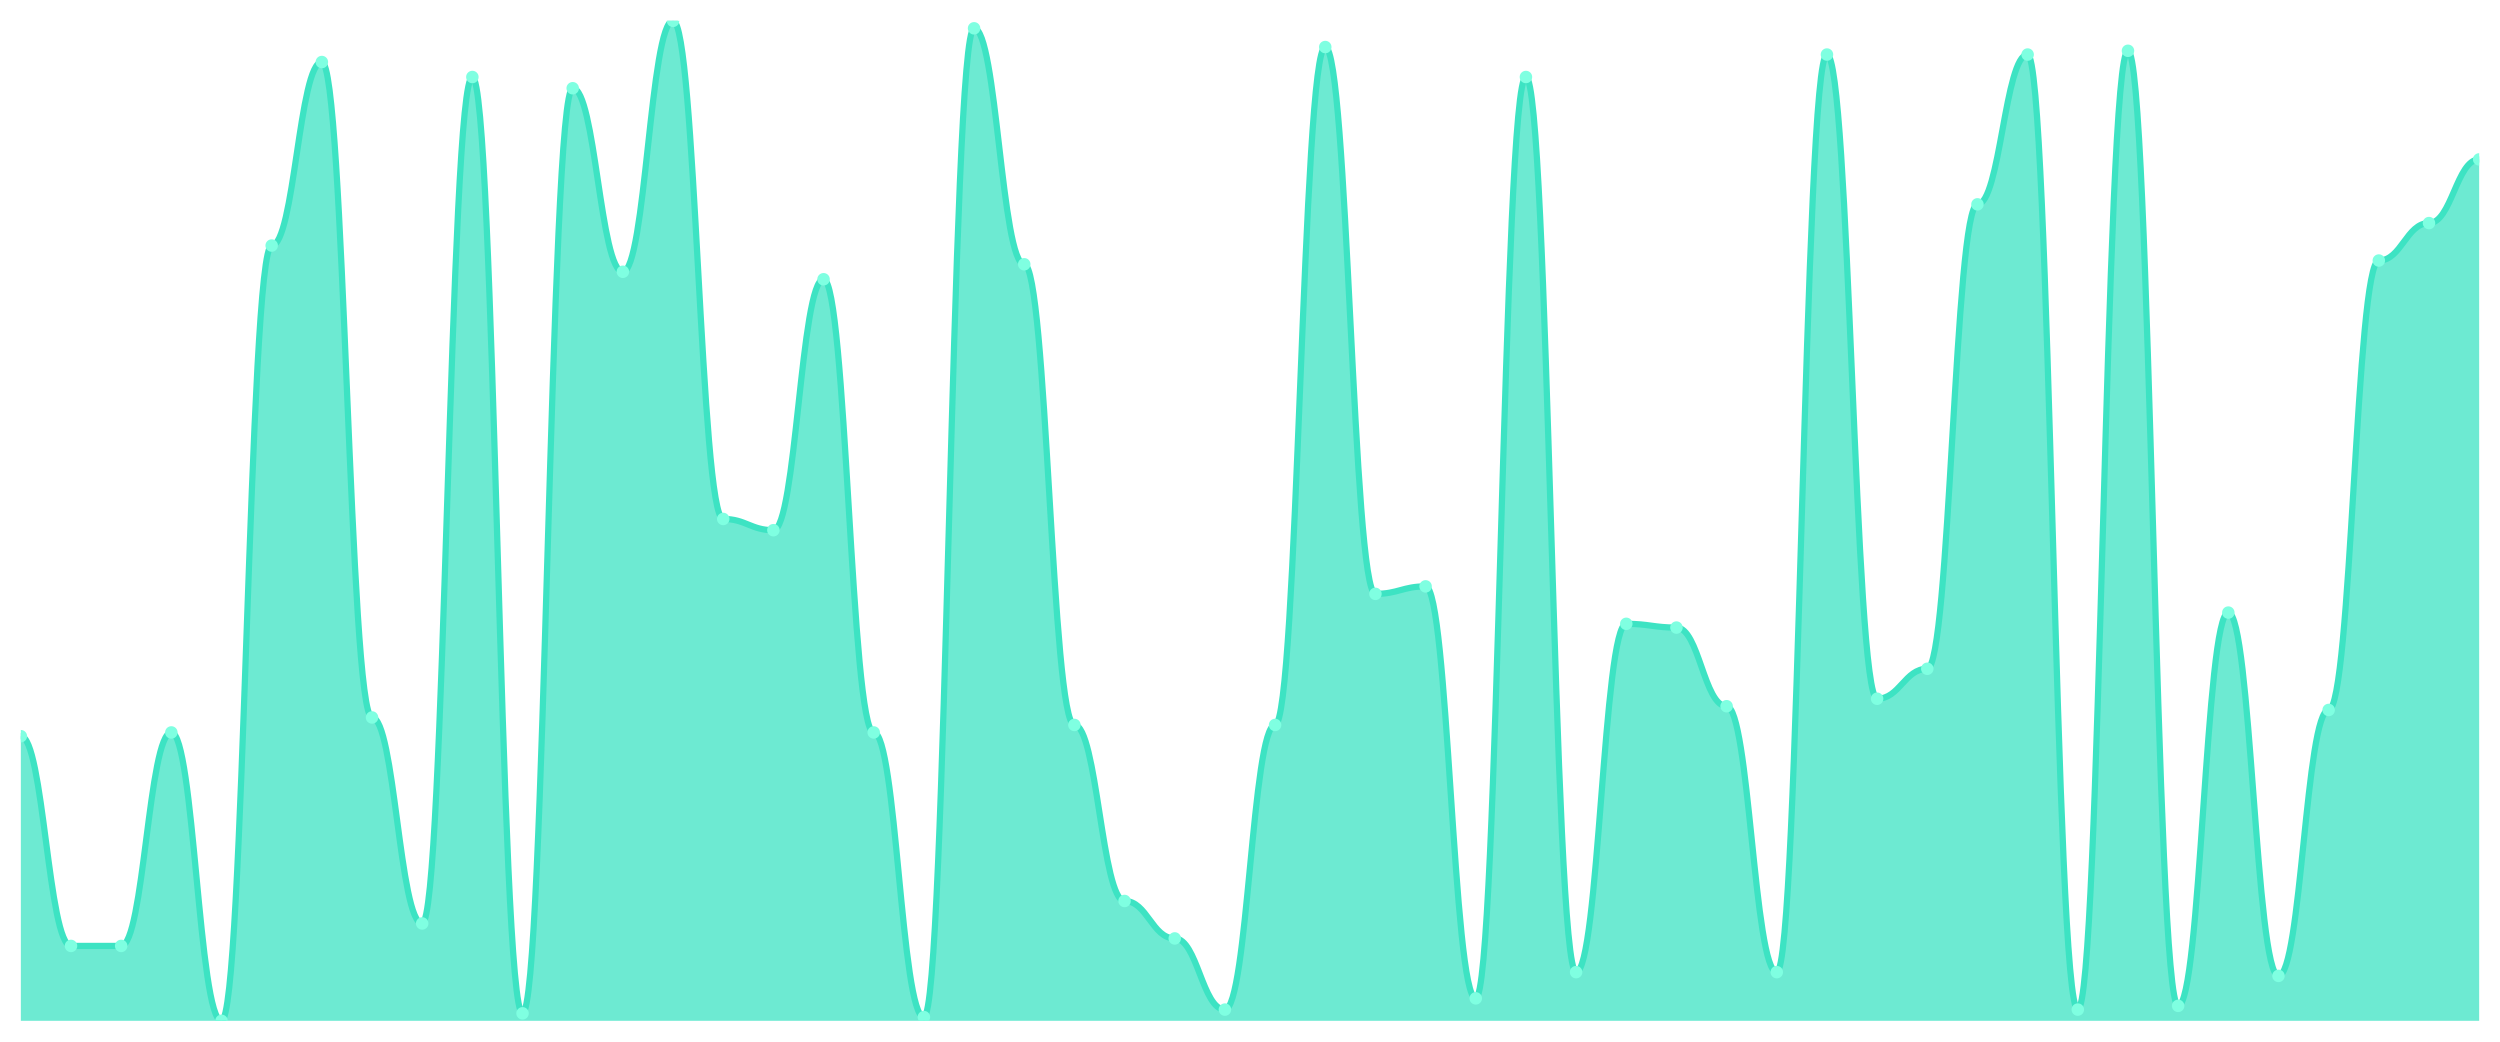
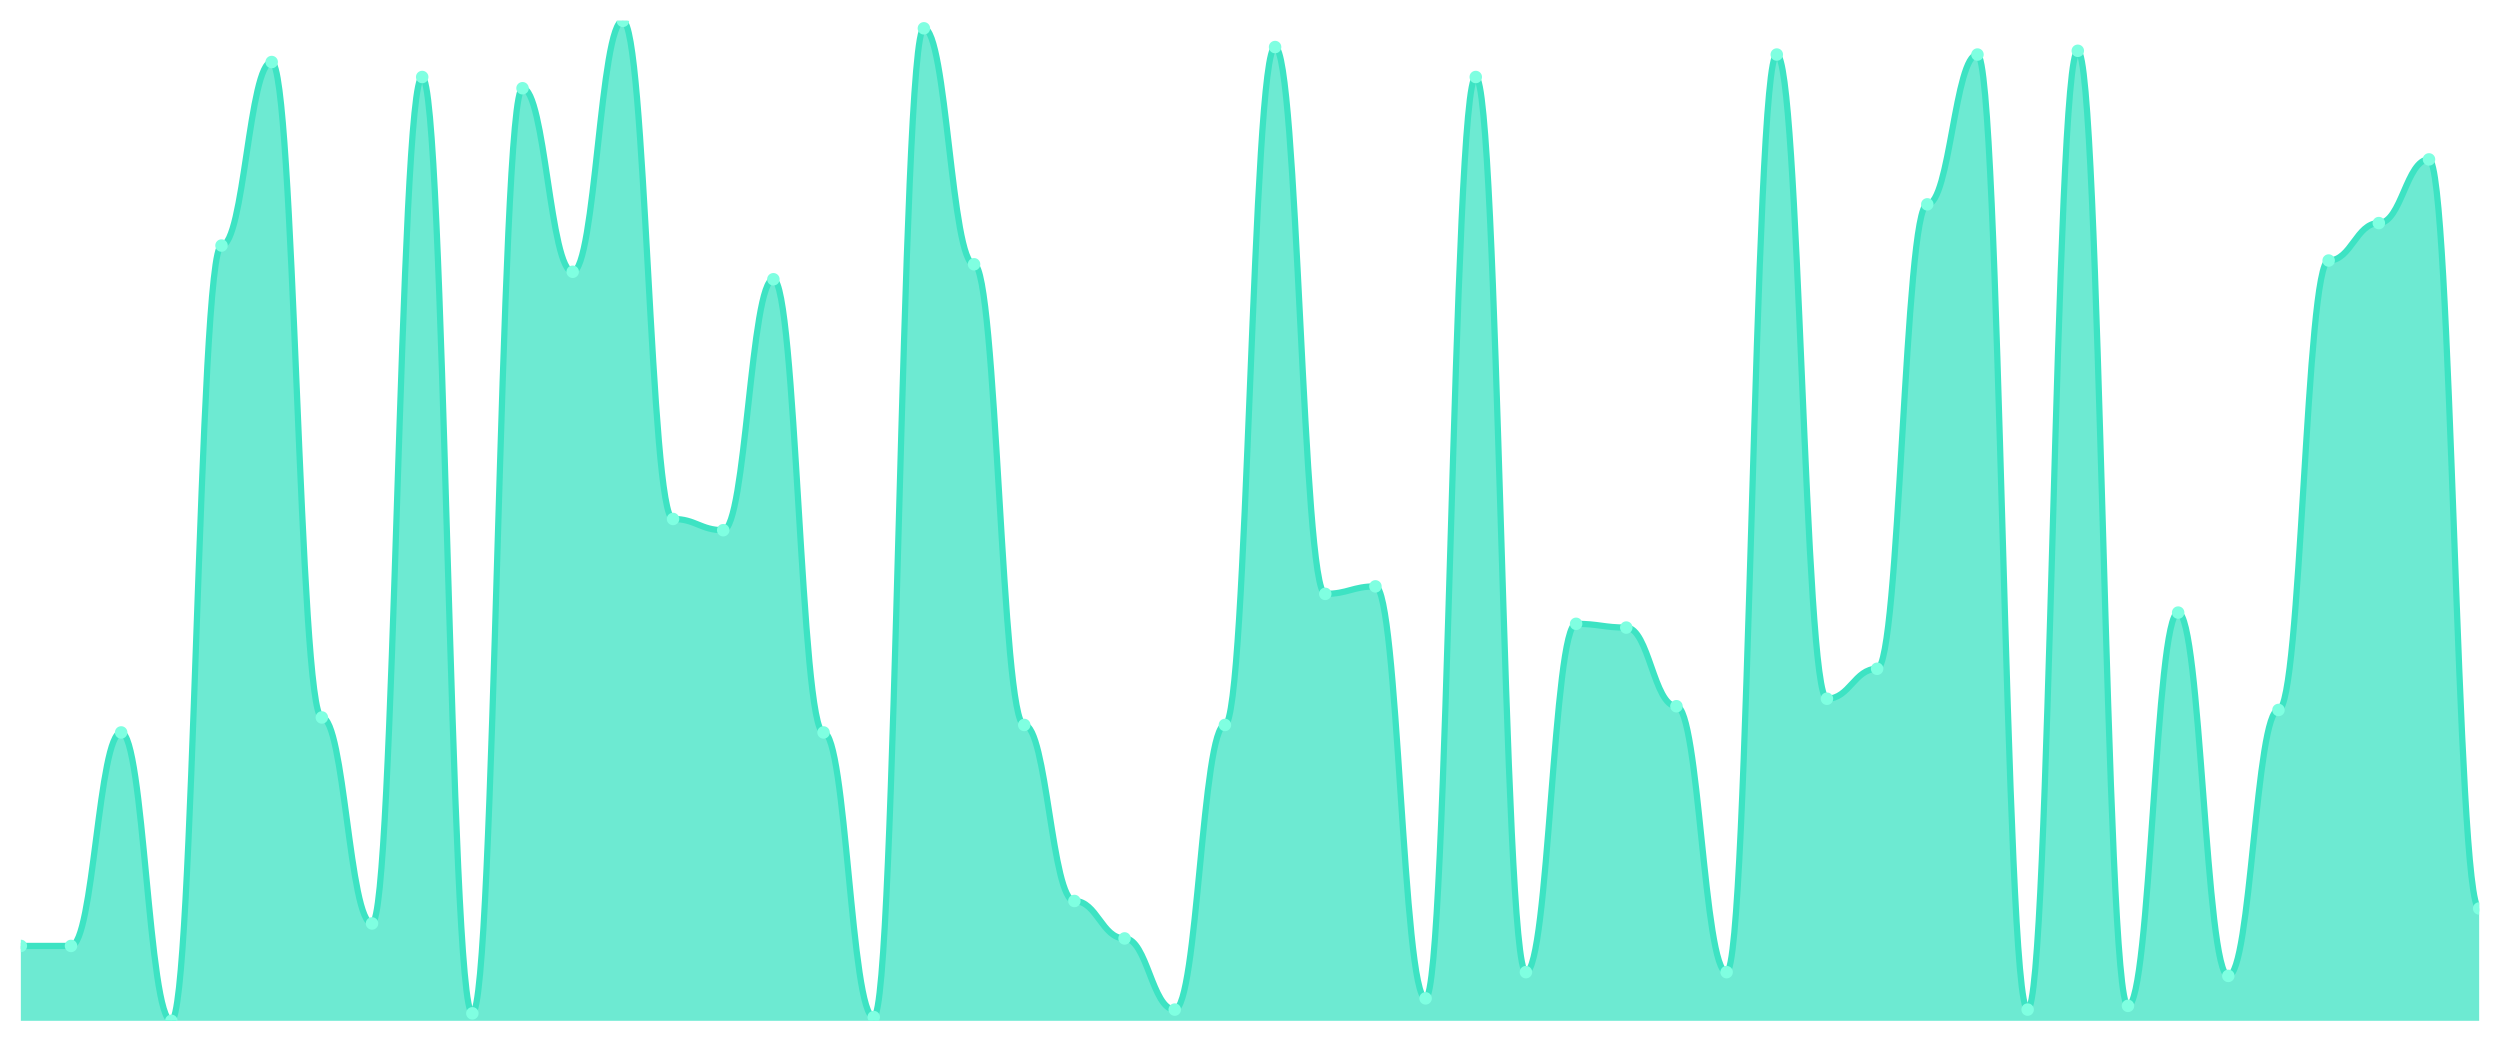
<svg xmlns="http://www.w3.org/2000/svg" viewBox="0 0 1200 500" width="1200" height="500">
  <defs>
    <clipPath id="c">
      <rect x="10" y="10" width="1180" height="480" />
    </clipPath>
  </defs>
  <rect width="1200" height="500" fill="none" />
  <g clip-path="url(#c)">
-     <path d="M 10,490 L 10,353.371 C 20.837,353.371 23.245,454.045 34.082,454.045 C 44.918,454.045 47.327,454.045 58.163,454.045 C 69,454.045 71.408,351.573 82.245,351.573 C 93.082,351.573 95.49,490 106.327,490 C 117.163,490 119.571,117.865 130.408,117.865 C 141.245,117.865 143.653,29.775 154.49,29.775 C 165.327,29.775 167.735,344.382 178.571,344.382 C 189.408,344.382 191.816,443.258 202.653,443.258 C 213.49,443.258 215.898,36.966 226.735,36.966 C 237.571,36.966 239.98,486.404 250.816,486.404 C 261.653,486.404 264.061,42.36 274.898,42.36 C 285.735,42.36 288.143,130.449 298.98,130.449 C 309.816,130.449 312.224,10 323.061,10 C 333.898,10 336.306,249.101 347.143,249.101 C 357.98,249.101 360.388,254.494 371.224,254.494 C 382.061,254.494 384.469,134.045 395.306,134.045 C 406.143,134.045 408.551,351.573 419.388,351.573 C 430.224,351.573 432.633,488.202 443.469,488.202 C 454.306,488.202 456.714,13.596 467.551,13.596 C 478.388,13.596 480.796,126.854 491.633,126.854 C 502.469,126.854 504.878,347.978 515.714,347.978 C 526.551,347.978 528.959,432.472 539.796,432.472 C 550.633,432.472 553.041,450.449 563.878,450.449 C 574.714,450.449 577.122,484.607 587.959,484.607 C 598.796,484.607 601.204,347.978 612.041,347.978 C 622.878,347.978 625.286,22.584 636.122,22.584 C 646.959,22.584 649.367,285.056 660.204,285.056 C 671.041,285.056 673.449,281.461 684.286,281.461 C 695.122,281.461 697.531,479.213 708.367,479.213 C 719.204,479.213 721.612,36.966 732.449,36.966 C 743.286,36.966 745.694,466.629 756.531,466.629 C 767.367,466.629 769.776,299.438 780.612,299.438 C 791.449,299.438 793.857,301.236 804.694,301.236 C 815.531,301.236 817.939,338.989 828.776,338.989 C 839.612,338.989 842.02,466.629 852.857,466.629 C 863.694,466.629 866.102,26.18 876.939,26.18 C 887.776,26.18 890.184,335.393 901.02,335.393 C 911.857,335.393 914.265,321.011 925.102,321.011 C 935.939,321.011 938.347,98.09 949.184,98.09 C 960.02,98.09 962.429,26.18 973.265,26.18 C 984.102,26.18 986.51,484.607 997.347,484.607 C 1008.184,484.607 1010.592,24.382 1021.429,24.382 C 1032.265,24.382 1034.673,482.809 1045.51,482.809 C 1056.347,482.809 1058.755,294.045 1069.592,294.045 C 1080.429,294.045 1082.837,468.427 1093.673,468.427 C 1104.51,468.427 1106.918,340.787 1117.755,340.787 C 1128.592,340.787 1131,125.056 1141.837,125.056 C 1152.673,125.056 1155.082,107.079 1165.918,107.079 C 1176.755,107.079 1179.163,76.517 1190,76.517 L 1190,490 Z" fill="rgba(61,227,195,0.75)" />
-     <path d="M 10,353.371 C 20.837,353.371 23.245,454.045 34.082,454.045 C 44.918,454.045 47.327,454.045 58.163,454.045 C 69,454.045 71.408,351.573 82.245,351.573 C 93.082,351.573 95.49,490 106.327,490 C 117.163,490 119.571,117.865 130.408,117.865 C 141.245,117.865 143.653,29.775 154.49,29.775 C 165.327,29.775 167.735,344.382 178.571,344.382 C 189.408,344.382 191.816,443.258 202.653,443.258 C 213.49,443.258 215.898,36.966 226.735,36.966 C 237.571,36.966 239.98,486.404 250.816,486.404 C 261.653,486.404 264.061,42.36 274.898,42.36 C 285.735,42.36 288.143,130.449 298.98,130.449 C 309.816,130.449 312.224,10 323.061,10 C 333.898,10 336.306,249.101 347.143,249.101 C 357.98,249.101 360.388,254.494 371.224,254.494 C 382.061,254.494 384.469,134.045 395.306,134.045 C 406.143,134.045 408.551,351.573 419.388,351.573 C 430.224,351.573 432.633,488.202 443.469,488.202 C 454.306,488.202 456.714,13.596 467.551,13.596 C 478.388,13.596 480.796,126.854 491.633,126.854 C 502.469,126.854 504.878,347.978 515.714,347.978 C 526.551,347.978 528.959,432.472 539.796,432.472 C 550.633,432.472 553.041,450.449 563.878,450.449 C 574.714,450.449 577.122,484.607 587.959,484.607 C 598.796,484.607 601.204,347.978 612.041,347.978 C 622.878,347.978 625.286,22.584 636.122,22.584 C 646.959,22.584 649.367,285.056 660.204,285.056 C 671.041,285.056 673.449,281.461 684.286,281.461 C 695.122,281.461 697.531,479.213 708.367,479.213 C 719.204,479.213 721.612,36.966 732.449,36.966 C 743.286,36.966 745.694,466.629 756.531,466.629 C 767.367,466.629 769.776,299.438 780.612,299.438 C 791.449,299.438 793.857,301.236 804.694,301.236 C 815.531,301.236 817.939,338.989 828.776,338.989 C 839.612,338.989 842.02,466.629 852.857,466.629 C 863.694,466.629 866.102,26.18 876.939,26.18 C 887.776,26.18 890.184,335.393 901.02,335.393 C 911.857,335.393 914.265,321.011 925.102,321.011 C 935.939,321.011 938.347,98.09 949.184,98.09 C 960.02,98.09 962.429,26.18 973.265,26.18 C 984.102,26.18 986.51,484.607 997.347,484.607 C 1008.184,484.607 1010.592,24.382 1021.429,24.382 C 1032.265,24.382 1034.673,482.809 1045.51,482.809 C 1056.347,482.809 1058.755,294.045 1069.592,294.045 C 1080.429,294.045 1082.837,468.427 1093.673,468.427 C 1104.51,468.427 1106.918,340.787 1117.755,340.787 C 1128.592,340.787 1131,125.056 1141.837,125.056 C 1152.673,125.056 1155.082,107.079 1165.918,107.079 C 1176.755,107.079 1179.163,76.517 1190,76.517" fill="none" stroke="#3de3c3" stroke-width="3" stroke-linecap="round" stroke-linejoin="round" />
-     <circle cx="10" cy="353.371" r="3" fill="#7fffe1" />
+     <path d="M 10,490 L 10,454.045 C 20.837,454.045 23.245,454.045 34.082,454.045 C 44.918,454.045 47.327,351.573 58.163,351.573 C 69,351.573 71.408,490 82.245,490 C 93.082,490 95.49,117.865 106.327,117.865 C 117.163,117.865 119.571,29.775 130.408,29.775 C 141.245,29.775 143.653,344.382 154.49,344.382 C 165.327,344.382 167.735,443.258 178.571,443.258 C 189.408,443.258 191.816,36.966 202.653,36.966 C 213.49,36.966 215.898,486.404 226.735,486.404 C 237.571,486.404 239.98,42.36 250.816,42.36 C 261.653,42.36 264.061,130.449 274.898,130.449 C 285.735,130.449 288.143,10 298.98,10 C 309.816,10 312.224,249.101 323.061,249.101 C 333.898,249.101 336.306,254.494 347.143,254.494 C 357.98,254.494 360.388,134.045 371.224,134.045 C 382.061,134.045 384.469,351.573 395.306,351.573 C 406.143,351.573 408.551,488.202 419.388,488.202 C 430.224,488.202 432.633,13.596 443.469,13.596 C 454.306,13.596 456.714,126.854 467.551,126.854 C 478.388,126.854 480.796,347.978 491.633,347.978 C 502.469,347.978 504.878,432.472 515.714,432.472 C 526.551,432.472 528.959,450.449 539.796,450.449 C 550.633,450.449 553.041,484.607 563.878,484.607 C 574.714,484.607 577.122,347.978 587.959,347.978 C 598.796,347.978 601.204,22.584 612.041,22.584 C 622.878,22.584 625.286,285.056 636.122,285.056 C 646.959,285.056 649.367,281.461 660.204,281.461 C 671.041,281.461 673.449,479.213 684.286,479.213 C 695.122,479.213 697.531,36.966 708.367,36.966 C 719.204,36.966 721.612,466.629 732.449,466.629 C 743.286,466.629 745.694,299.438 756.531,299.438 C 767.367,299.438 769.776,301.236 780.612,301.236 C 791.449,301.236 793.857,338.989 804.694,338.989 C 815.531,338.989 817.939,466.629 828.776,466.629 C 839.612,466.629 842.02,26.18 852.857,26.18 C 863.694,26.18 866.102,335.393 876.939,335.393 C 887.776,335.393 890.184,321.011 901.02,321.011 C 911.857,321.011 914.265,98.09 925.102,98.09 C 935.939,98.09 938.347,26.18 949.184,26.18 C 960.02,26.18 962.429,484.607 973.265,484.607 C 984.102,484.607 986.51,24.382 997.347,24.382 C 1008.184,24.382 1010.592,482.809 1021.429,482.809 C 1032.265,482.809 1034.673,294.045 1045.51,294.045 C 1056.347,294.045 1058.755,468.427 1069.592,468.427 C 1080.429,468.427 1082.837,340.787 1093.673,340.787 C 1104.51,340.787 1106.918,125.056 1117.755,125.056 C 1128.592,125.056 1131,107.079 1141.837,107.079 C 1152.673,107.079 1155.082,76.517 1165.918,76.517 C 1176.755,76.517 1179.163,436.067 1190,436.067 L 1190,490 Z" fill="rgba(61,227,195,0.75)" />
+     <path d="M 10,454.045 C 20.837,454.045 23.245,454.045 34.082,454.045 C 44.918,454.045 47.327,351.573 58.163,351.573 C 69,351.573 71.408,490 82.245,490 C 93.082,490 95.49,117.865 106.327,117.865 C 117.163,117.865 119.571,29.775 130.408,29.775 C 141.245,29.775 143.653,344.382 154.49,344.382 C 165.327,344.382 167.735,443.258 178.571,443.258 C 189.408,443.258 191.816,36.966 202.653,36.966 C 213.49,36.966 215.898,486.404 226.735,486.404 C 237.571,486.404 239.98,42.36 250.816,42.36 C 261.653,42.36 264.061,130.449 274.898,130.449 C 285.735,130.449 288.143,10 298.98,10 C 309.816,10 312.224,249.101 323.061,249.101 C 333.898,249.101 336.306,254.494 347.143,254.494 C 357.98,254.494 360.388,134.045 371.224,134.045 C 382.061,134.045 384.469,351.573 395.306,351.573 C 406.143,351.573 408.551,488.202 419.388,488.202 C 430.224,488.202 432.633,13.596 443.469,13.596 C 454.306,13.596 456.714,126.854 467.551,126.854 C 478.388,126.854 480.796,347.978 491.633,347.978 C 502.469,347.978 504.878,432.472 515.714,432.472 C 526.551,432.472 528.959,450.449 539.796,450.449 C 550.633,450.449 553.041,484.607 563.878,484.607 C 574.714,484.607 577.122,347.978 587.959,347.978 C 598.796,347.978 601.204,22.584 612.041,22.584 C 622.878,22.584 625.286,285.056 636.122,285.056 C 646.959,285.056 649.367,281.461 660.204,281.461 C 671.041,281.461 673.449,479.213 684.286,479.213 C 695.122,479.213 697.531,36.966 708.367,36.966 C 719.204,36.966 721.612,466.629 732.449,466.629 C 743.286,466.629 745.694,299.438 756.531,299.438 C 767.367,299.438 769.776,301.236 780.612,301.236 C 791.449,301.236 793.857,338.989 804.694,338.989 C 815.531,338.989 817.939,466.629 828.776,466.629 C 839.612,466.629 842.02,26.18 852.857,26.18 C 863.694,26.18 866.102,335.393 876.939,335.393 C 887.776,335.393 890.184,321.011 901.02,321.011 C 911.857,321.011 914.265,98.09 925.102,98.09 C 935.939,98.09 938.347,26.18 949.184,26.18 C 960.02,26.18 962.429,484.607 973.265,484.607 C 984.102,484.607 986.51,24.382 997.347,24.382 C 1008.184,24.382 1010.592,482.809 1021.429,482.809 C 1032.265,482.809 1034.673,294.045 1045.51,294.045 C 1056.347,294.045 1058.755,468.427 1069.592,468.427 C 1080.429,468.427 1082.837,340.787 1093.673,340.787 C 1104.51,340.787 1106.918,125.056 1117.755,125.056 C 1128.592,125.056 1131,107.079 1141.837,107.079 C 1152.673,107.079 1155.082,76.517 1165.918,76.517 C 1176.755,76.517 1179.163,436.067 1190,436.067" fill="none" stroke="#3de3c3" stroke-width="3" stroke-linecap="round" stroke-linejoin="round" />
+     <circle cx="10" cy="454.045" r="3" fill="#7fffe1" />
    <circle cx="34.082" cy="454.045" r="3" fill="#7fffe1" />
-     <circle cx="58.163" cy="454.045" r="3" fill="#7fffe1" />
-     <circle cx="82.245" cy="351.573" r="3" fill="#7fffe1" />
-     <circle cx="106.327" cy="490" r="3" fill="#7fffe1" />
-     <circle cx="130.408" cy="117.865" r="3" fill="#7fffe1" />
-     <circle cx="154.49" cy="29.775" r="3" fill="#7fffe1" />
-     <circle cx="178.571" cy="344.382" r="3" fill="#7fffe1" />
-     <circle cx="202.653" cy="443.258" r="3" fill="#7fffe1" />
-     <circle cx="226.735" cy="36.966" r="3" fill="#7fffe1" />
-     <circle cx="250.816" cy="486.404" r="3" fill="#7fffe1" />
-     <circle cx="274.898" cy="42.36" r="3" fill="#7fffe1" />
-     <circle cx="298.98" cy="130.449" r="3" fill="#7fffe1" />
-     <circle cx="323.061" cy="10" r="3" fill="#7fffe1" />
-     <circle cx="347.143" cy="249.101" r="3" fill="#7fffe1" />
-     <circle cx="371.224" cy="254.494" r="3" fill="#7fffe1" />
-     <circle cx="395.306" cy="134.045" r="3" fill="#7fffe1" />
-     <circle cx="419.388" cy="351.573" r="3" fill="#7fffe1" />
-     <circle cx="443.469" cy="488.202" r="3" fill="#7fffe1" />
-     <circle cx="467.551" cy="13.596" r="3" fill="#7fffe1" />
-     <circle cx="491.633" cy="126.854" r="3" fill="#7fffe1" />
-     <circle cx="515.714" cy="347.978" r="3" fill="#7fffe1" />
-     <circle cx="539.796" cy="432.472" r="3" fill="#7fffe1" />
-     <circle cx="563.878" cy="450.449" r="3" fill="#7fffe1" />
-     <circle cx="587.959" cy="484.607" r="3" fill="#7fffe1" />
-     <circle cx="612.041" cy="347.978" r="3" fill="#7fffe1" />
-     <circle cx="636.122" cy="22.584" r="3" fill="#7fffe1" />
-     <circle cx="660.204" cy="285.056" r="3" fill="#7fffe1" />
-     <circle cx="684.286" cy="281.461" r="3" fill="#7fffe1" />
-     <circle cx="708.367" cy="479.213" r="3" fill="#7fffe1" />
-     <circle cx="732.449" cy="36.966" r="3" fill="#7fffe1" />
-     <circle cx="756.531" cy="466.629" r="3" fill="#7fffe1" />
-     <circle cx="780.612" cy="299.438" r="3" fill="#7fffe1" />
-     <circle cx="804.694" cy="301.236" r="3" fill="#7fffe1" />
-     <circle cx="828.776" cy="338.989" r="3" fill="#7fffe1" />
-     <circle cx="852.857" cy="466.629" r="3" fill="#7fffe1" />
-     <circle cx="876.939" cy="26.18" r="3" fill="#7fffe1" />
-     <circle cx="901.02" cy="335.393" r="3" fill="#7fffe1" />
-     <circle cx="925.102" cy="321.011" r="3" fill="#7fffe1" />
-     <circle cx="949.184" cy="98.09" r="3" fill="#7fffe1" />
-     <circle cx="973.265" cy="26.18" r="3" fill="#7fffe1" />
-     <circle cx="997.347" cy="484.607" r="3" fill="#7fffe1" />
-     <circle cx="1021.429" cy="24.382" r="3" fill="#7fffe1" />
-     <circle cx="1045.51" cy="482.809" r="3" fill="#7fffe1" />
-     <circle cx="1069.592" cy="294.045" r="3" fill="#7fffe1" />
-     <circle cx="1093.673" cy="468.427" r="3" fill="#7fffe1" />
-     <circle cx="1117.755" cy="340.787" r="3" fill="#7fffe1" />
-     <circle cx="1141.837" cy="125.056" r="3" fill="#7fffe1" />
-     <circle cx="1165.918" cy="107.079" r="3" fill="#7fffe1" />
-     <circle cx="1190" cy="76.517" r="3" fill="#7fffe1" />
+     <circle cx="58.163" cy="351.573" r="3" fill="#7fffe1" />
+     <circle cx="82.245" cy="490" r="3" fill="#7fffe1" />
+     <circle cx="106.327" cy="117.865" r="3" fill="#7fffe1" />
+     <circle cx="130.408" cy="29.775" r="3" fill="#7fffe1" />
+     <circle cx="154.49" cy="344.382" r="3" fill="#7fffe1" />
+     <circle cx="178.571" cy="443.258" r="3" fill="#7fffe1" />
+     <circle cx="202.653" cy="36.966" r="3" fill="#7fffe1" />
+     <circle cx="226.735" cy="486.404" r="3" fill="#7fffe1" />
+     <circle cx="250.816" cy="42.36" r="3" fill="#7fffe1" />
+     <circle cx="274.898" cy="130.449" r="3" fill="#7fffe1" />
+     <circle cx="298.98" cy="10" r="3" fill="#7fffe1" />
+     <circle cx="323.061" cy="249.101" r="3" fill="#7fffe1" />
+     <circle cx="347.143" cy="254.494" r="3" fill="#7fffe1" />
+     <circle cx="371.224" cy="134.045" r="3" fill="#7fffe1" />
+     <circle cx="395.306" cy="351.573" r="3" fill="#7fffe1" />
+     <circle cx="419.388" cy="488.202" r="3" fill="#7fffe1" />
+     <circle cx="443.469" cy="13.596" r="3" fill="#7fffe1" />
+     <circle cx="467.551" cy="126.854" r="3" fill="#7fffe1" />
+     <circle cx="491.633" cy="347.978" r="3" fill="#7fffe1" />
+     <circle cx="515.714" cy="432.472" r="3" fill="#7fffe1" />
+     <circle cx="539.796" cy="450.449" r="3" fill="#7fffe1" />
+     <circle cx="563.878" cy="484.607" r="3" fill="#7fffe1" />
+     <circle cx="587.959" cy="347.978" r="3" fill="#7fffe1" />
+     <circle cx="612.041" cy="22.584" r="3" fill="#7fffe1" />
+     <circle cx="636.122" cy="285.056" r="3" fill="#7fffe1" />
+     <circle cx="660.204" cy="281.461" r="3" fill="#7fffe1" />
+     <circle cx="684.286" cy="479.213" r="3" fill="#7fffe1" />
+     <circle cx="708.367" cy="36.966" r="3" fill="#7fffe1" />
+     <circle cx="732.449" cy="466.629" r="3" fill="#7fffe1" />
+     <circle cx="756.531" cy="299.438" r="3" fill="#7fffe1" />
+     <circle cx="780.612" cy="301.236" r="3" fill="#7fffe1" />
+     <circle cx="804.694" cy="338.989" r="3" fill="#7fffe1" />
+     <circle cx="828.776" cy="466.629" r="3" fill="#7fffe1" />
+     <circle cx="852.857" cy="26.18" r="3" fill="#7fffe1" />
+     <circle cx="876.939" cy="335.393" r="3" fill="#7fffe1" />
+     <circle cx="901.02" cy="321.011" r="3" fill="#7fffe1" />
+     <circle cx="925.102" cy="98.09" r="3" fill="#7fffe1" />
+     <circle cx="949.184" cy="26.18" r="3" fill="#7fffe1" />
+     <circle cx="973.265" cy="484.607" r="3" fill="#7fffe1" />
+     <circle cx="997.347" cy="24.382" r="3" fill="#7fffe1" />
+     <circle cx="1021.429" cy="482.809" r="3" fill="#7fffe1" />
+     <circle cx="1045.51" cy="294.045" r="3" fill="#7fffe1" />
+     <circle cx="1069.592" cy="468.427" r="3" fill="#7fffe1" />
+     <circle cx="1093.673" cy="340.787" r="3" fill="#7fffe1" />
+     <circle cx="1117.755" cy="125.056" r="3" fill="#7fffe1" />
+     <circle cx="1141.837" cy="107.079" r="3" fill="#7fffe1" />
+     <circle cx="1165.918" cy="76.517" r="3" fill="#7fffe1" />
+     <circle cx="1190" cy="436.067" r="3" fill="#7fffe1" />
  </g>
</svg>
